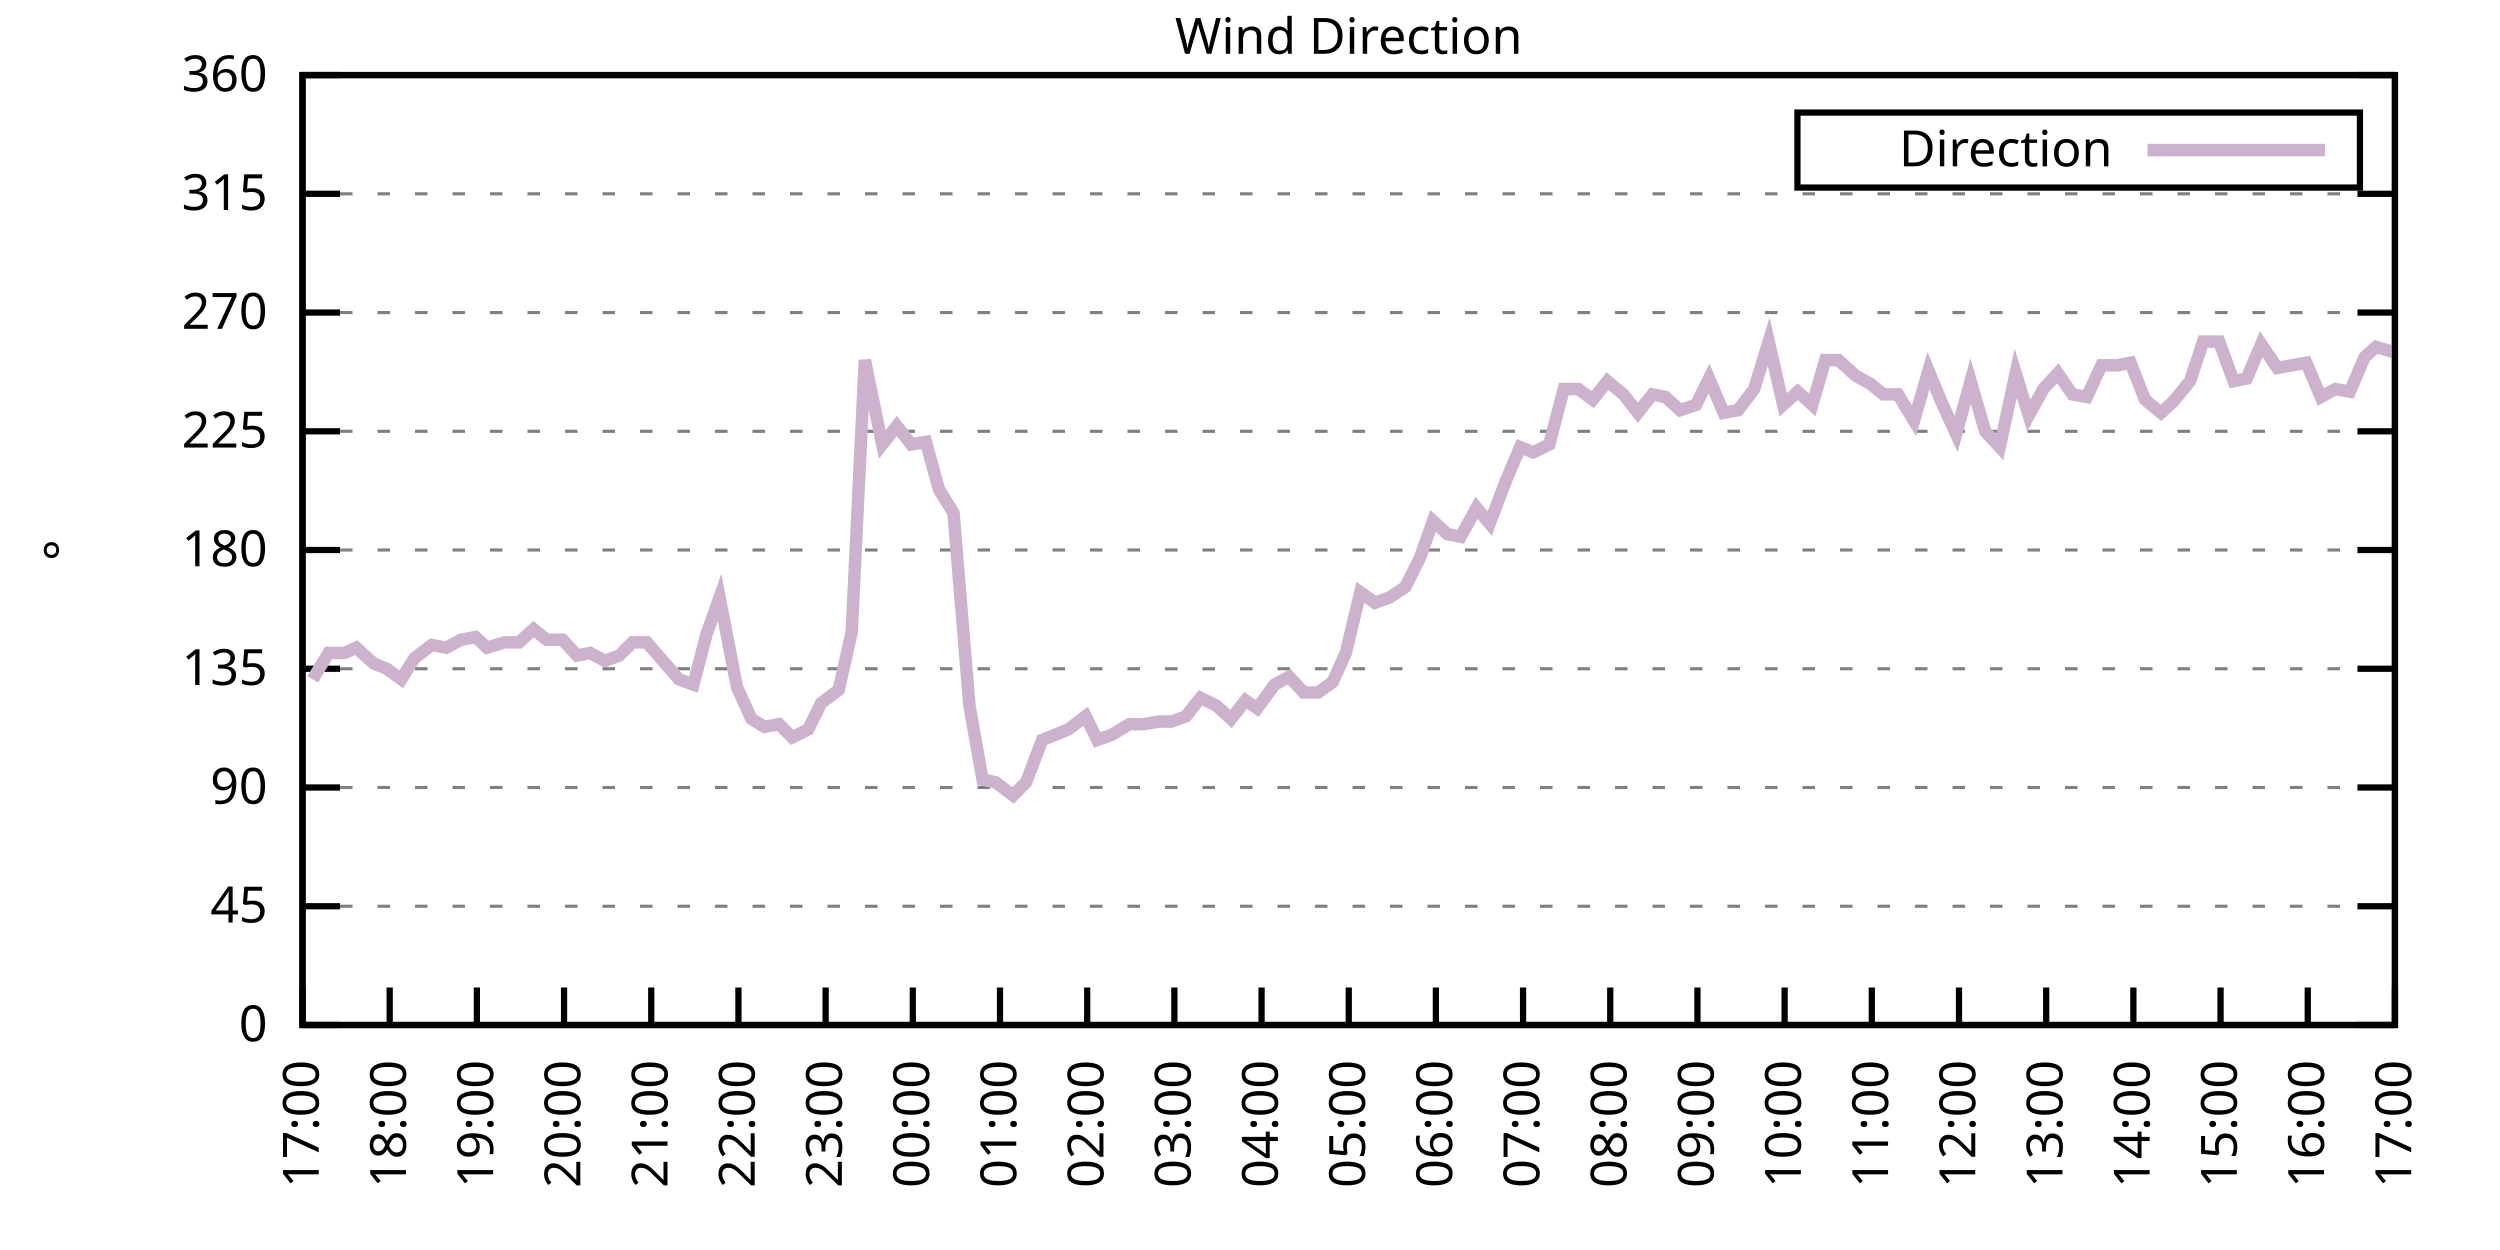
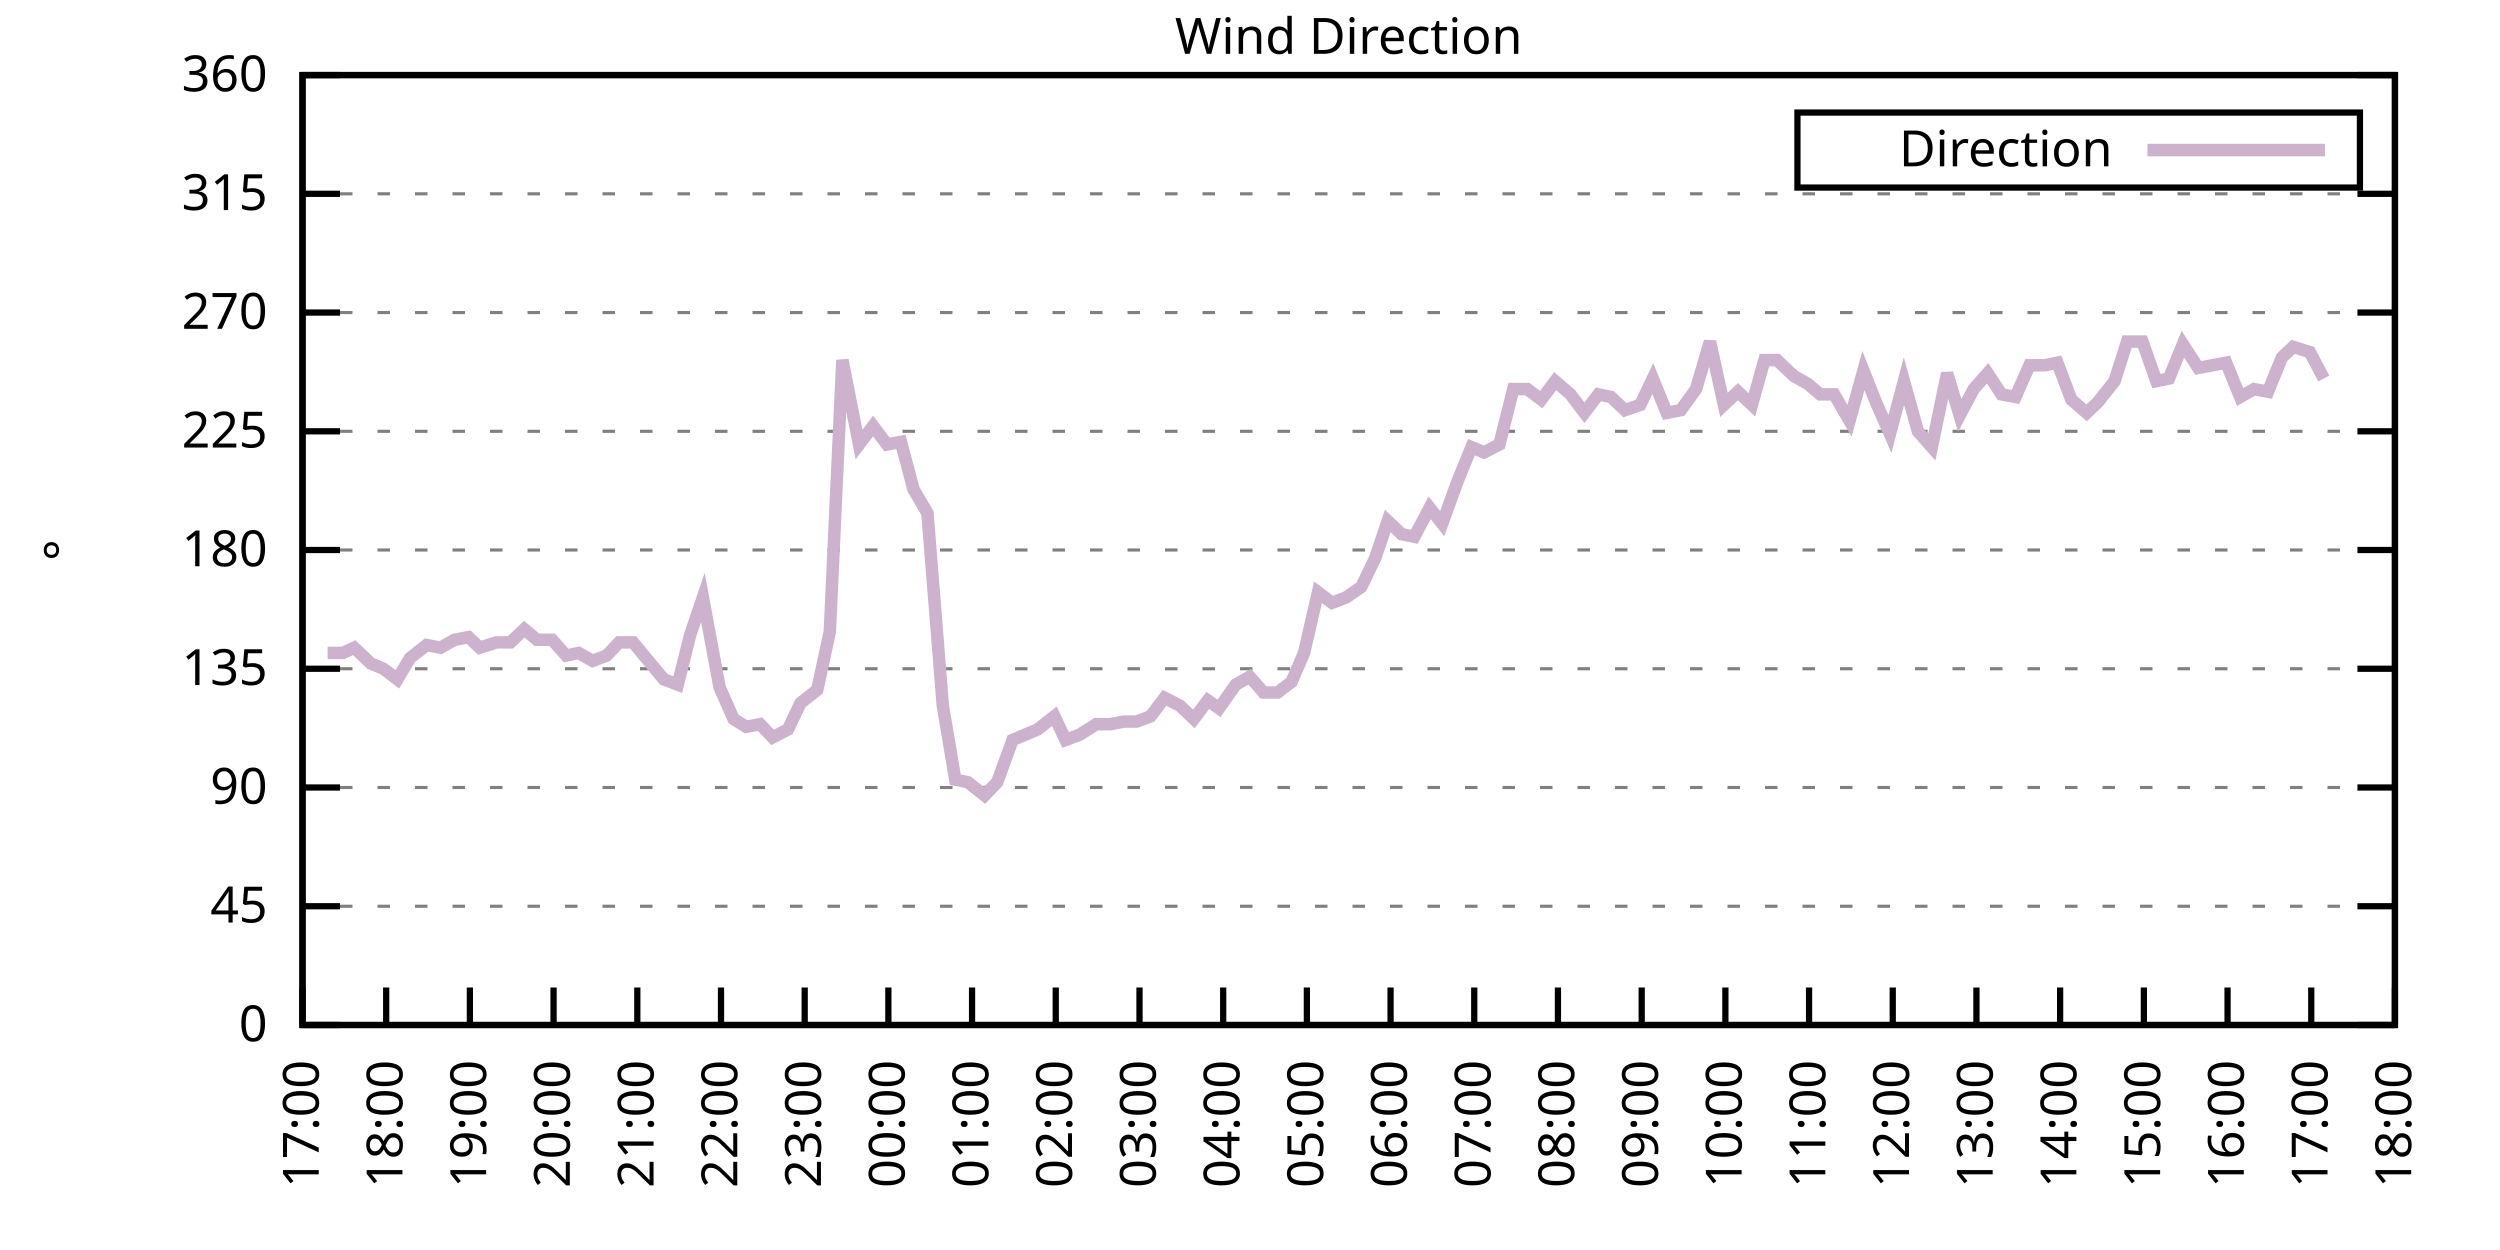
<svg xmlns="http://www.w3.org/2000/svg" xmlns:xlink="http://www.w3.org/1999/xlink" width="400" height="200" viewBox="0 0 400 200">
  <g id="gnuplot_canvas">
    <rect x="0" y="0" width="400" height="200" fill="none" />
    <defs>
      <circle id="gpDot" r="0.5" stroke-width="0.5" stroke="currentColor" />
      <path id="gpPt0" stroke-width="0.333" stroke="currentColor" d="M-1,0 h2 M0,-1 v2" />
      <path id="gpPt1" stroke-width="0.333" stroke="currentColor" d="M-1,-1 L1,1 M1,-1 L-1,1" />
      <path id="gpPt2" stroke-width="0.333" stroke="currentColor" d="M-1,0 L1,0 M0,-1 L0,1 M-1,-1 L1,1 M-1,1 L1,-1" />
      <rect id="gpPt3" stroke-width="0.333" stroke="currentColor" x="-1" y="-1" width="2" height="2" />
      <rect id="gpPt4" stroke-width="0.333" stroke="currentColor" fill="currentColor" x="-1" y="-1" width="2" height="2" />
      <circle id="gpPt5" stroke-width="0.333" stroke="currentColor" cx="0" cy="0" r="1" />
      <use xlink:href="#gpPt5" id="gpPt6" fill="currentColor" stroke="none" />
      <path id="gpPt7" stroke-width="0.333" stroke="currentColor" d="M0,-1.33 L-1.33,0.67 L1.33,0.67 z" />
      <use xlink:href="#gpPt7" id="gpPt8" fill="currentColor" stroke="none" />
      <use xlink:href="#gpPt7" id="gpPt9" stroke="currentColor" transform="rotate(180)" />
      <use xlink:href="#gpPt9" id="gpPt10" fill="currentColor" stroke="none" />
      <use xlink:href="#gpPt3" id="gpPt11" stroke="currentColor" transform="rotate(45)" />
      <use xlink:href="#gpPt11" id="gpPt12" fill="currentColor" stroke="none" />
      <path id="gpPt13" stroke-width="0.333" stroke="currentColor" d="M0,1.330 L1.265,0.411 L0.782,-1.067 L-0.782,-1.076 L-1.265,0.411 z" />
      <use xlink:href="#gpPt13" id="gpPt14" fill="currentColor" stroke="none" />
      <filter id="textbox" filterUnits="objectBoundingBox" x="0" y="0" height="1" width="1">
        <feFlood flood-color="white" flood-opacity="1" result="bgnd" />
        <feComposite in="SourceGraphic" in2="bgnd" operator="atop" />
      </filter>
      <filter id="greybox" filterUnits="objectBoundingBox" x="0" y="0" height="1" width="1">
        <feFlood flood-color="lightgrey" flood-opacity="1" result="grey" />
        <feComposite in="SourceGraphic" in2="grey" operator="atop" />
      </filter>
    </defs>
    <g fill="none" color="white" stroke="currentColor" stroke-width="1.00" stroke-linecap="butt" stroke-linejoin="miter">
</g>
    <g fill="none" color="black" stroke="currentColor" stroke-width="1.00" stroke-linecap="butt" stroke-linejoin="miter">
      <g stroke="none" shape-rendering="crispEdges">
        <polygon fill="rgb(255, 255, 255)" points="48.40,164.00 383.18,164.00 383.18,12.02 48.40,12.02 " />
      </g>
    </g>
    <g fill="none" color="black" stroke="currentColor" stroke-width="1.00" stroke-linecap="butt" stroke-linejoin="miter">
</g>
    <g fill="none" color="black" stroke="black" stroke-width="0.50" stroke-linecap="butt" stroke-linejoin="miter">
</g>
    <g fill="none" color="gray" stroke="currentColor" stroke-width="0.50" stroke-linecap="butt" stroke-linejoin="miter">
      <path stroke="gray" stroke-dasharray="2,4" class="gridline" d="M48.40,164.00 L383.19,164.00  " />
    </g>
    <g fill="none" color="gray" stroke="gray" stroke-width="1.00" stroke-linecap="butt" stroke-linejoin="miter">
</g>
    <g fill="none" color="black" stroke="currentColor" stroke-width="1.00" stroke-linecap="butt" stroke-linejoin="miter">
      <path stroke="black" d="M48.40,164.00 L54.40,164.00 M383.19,164.00 L377.19,164.00  " />
      <g transform="translate(42.80,166.60)" stroke="none" fill="black" font-family="Sans" font-size="8.00" text-anchor="end">
        <text>
          <tspan font-family="Sans"> 0</tspan>
        </text>
      </g>
    </g>
    <g fill="none" color="black" stroke="currentColor" stroke-width="1.00" stroke-linecap="butt" stroke-linejoin="miter">
</g>
    <g fill="none" color="black" stroke="black" stroke-width="0.50" stroke-linecap="butt" stroke-linejoin="miter">
</g>
    <g fill="none" color="gray" stroke="currentColor" stroke-width="0.50" stroke-linecap="butt" stroke-linejoin="miter">
      <path stroke="gray" stroke-dasharray="2,4" class="gridline" d="M48.40,145.00 L383.19,145.00  " />
    </g>
    <g fill="none" color="gray" stroke="gray" stroke-width="1.00" stroke-linecap="butt" stroke-linejoin="miter">
</g>
    <g fill="none" color="black" stroke="currentColor" stroke-width="1.00" stroke-linecap="butt" stroke-linejoin="miter">
      <path stroke="black" d="M48.40,145.00 L54.40,145.00 M383.19,145.00 L377.19,145.00  " />
      <g transform="translate(42.80,147.60)" stroke="none" fill="black" font-family="Sans" font-size="8.00" text-anchor="end">
        <text>
          <tspan font-family="Sans"> 45</tspan>
        </text>
      </g>
    </g>
    <g fill="none" color="black" stroke="currentColor" stroke-width="1.00" stroke-linecap="butt" stroke-linejoin="miter">
</g>
    <g fill="none" color="black" stroke="black" stroke-width="0.50" stroke-linecap="butt" stroke-linejoin="miter">
</g>
    <g fill="none" color="gray" stroke="currentColor" stroke-width="0.50" stroke-linecap="butt" stroke-linejoin="miter">
      <path stroke="gray" stroke-dasharray="2,4" class="gridline" d="M48.40,126.00 L383.19,126.00  " />
    </g>
    <g fill="none" color="gray" stroke="gray" stroke-width="1.00" stroke-linecap="butt" stroke-linejoin="miter">
</g>
    <g fill="none" color="black" stroke="currentColor" stroke-width="1.00" stroke-linecap="butt" stroke-linejoin="miter">
      <path stroke="black" d="M48.40,126.00 L54.40,126.00 M383.19,126.00 L377.19,126.00  " />
      <g transform="translate(42.80,128.60)" stroke="none" fill="black" font-family="Sans" font-size="8.00" text-anchor="end">
        <text>
          <tspan font-family="Sans"> 90</tspan>
        </text>
      </g>
    </g>
    <g fill="none" color="black" stroke="currentColor" stroke-width="1.00" stroke-linecap="butt" stroke-linejoin="miter">
</g>
    <g fill="none" color="black" stroke="black" stroke-width="0.50" stroke-linecap="butt" stroke-linejoin="miter">
</g>
    <g fill="none" color="gray" stroke="currentColor" stroke-width="0.50" stroke-linecap="butt" stroke-linejoin="miter">
      <path stroke="gray" stroke-dasharray="2,4" class="gridline" d="M48.40,107.00 L383.19,107.00  " />
    </g>
    <g fill="none" color="gray" stroke="gray" stroke-width="1.00" stroke-linecap="butt" stroke-linejoin="miter">
</g>
    <g fill="none" color="black" stroke="currentColor" stroke-width="1.00" stroke-linecap="butt" stroke-linejoin="miter">
      <path stroke="black" d="M48.40,107.00 L54.40,107.00 M383.19,107.00 L377.19,107.00  " />
      <g transform="translate(42.80,109.60)" stroke="none" fill="black" font-family="Sans" font-size="8.00" text-anchor="end">
        <text>
          <tspan font-family="Sans"> 135</tspan>
        </text>
      </g>
    </g>
    <g fill="none" color="black" stroke="currentColor" stroke-width="1.00" stroke-linecap="butt" stroke-linejoin="miter">
</g>
    <g fill="none" color="black" stroke="black" stroke-width="0.50" stroke-linecap="butt" stroke-linejoin="miter">
</g>
    <g fill="none" color="gray" stroke="currentColor" stroke-width="0.50" stroke-linecap="butt" stroke-linejoin="miter">
      <path stroke="gray" stroke-dasharray="2,4" class="gridline" d="M48.40,88.00 L383.19,88.00  " />
    </g>
    <g fill="none" color="gray" stroke="gray" stroke-width="1.00" stroke-linecap="butt" stroke-linejoin="miter">
</g>
    <g fill="none" color="black" stroke="currentColor" stroke-width="1.00" stroke-linecap="butt" stroke-linejoin="miter">
      <path stroke="black" d="M48.40,88.00 L54.40,88.00 M383.19,88.00 L377.19,88.00  " />
      <g transform="translate(42.80,90.60)" stroke="none" fill="black" font-family="Sans" font-size="8.00" text-anchor="end">
        <text>
          <tspan font-family="Sans"> 180</tspan>
        </text>
      </g>
    </g>
    <g fill="none" color="black" stroke="currentColor" stroke-width="1.00" stroke-linecap="butt" stroke-linejoin="miter">
</g>
    <g fill="none" color="black" stroke="black" stroke-width="0.50" stroke-linecap="butt" stroke-linejoin="miter">
</g>
    <g fill="none" color="gray" stroke="currentColor" stroke-width="0.50" stroke-linecap="butt" stroke-linejoin="miter">
      <path stroke="gray" stroke-dasharray="2,4" class="gridline" d="M48.40,69.01 L383.19,69.01  " />
    </g>
    <g fill="none" color="gray" stroke="gray" stroke-width="1.00" stroke-linecap="butt" stroke-linejoin="miter">
</g>
    <g fill="none" color="black" stroke="currentColor" stroke-width="1.00" stroke-linecap="butt" stroke-linejoin="miter">
      <path stroke="black" d="M48.40,69.01 L54.40,69.01 M383.19,69.01 L377.19,69.01  " />
      <g transform="translate(42.80,71.61)" stroke="none" fill="black" font-family="Sans" font-size="8.00" text-anchor="end">
        <text>
          <tspan font-family="Sans"> 225</tspan>
        </text>
      </g>
    </g>
    <g fill="none" color="black" stroke="currentColor" stroke-width="1.00" stroke-linecap="butt" stroke-linejoin="miter">
</g>
    <g fill="none" color="black" stroke="black" stroke-width="0.50" stroke-linecap="butt" stroke-linejoin="miter">
</g>
    <g fill="none" color="gray" stroke="currentColor" stroke-width="0.50" stroke-linecap="butt" stroke-linejoin="miter">
      <path stroke="gray" stroke-dasharray="2,4" class="gridline" d="M48.40,50.01 L383.19,50.01  " />
    </g>
    <g fill="none" color="gray" stroke="gray" stroke-width="1.00" stroke-linecap="butt" stroke-linejoin="miter">
</g>
    <g fill="none" color="black" stroke="currentColor" stroke-width="1.00" stroke-linecap="butt" stroke-linejoin="miter">
      <path stroke="black" d="M48.40,50.01 L54.40,50.01 M383.19,50.01 L377.19,50.01  " />
      <g transform="translate(42.80,52.61)" stroke="none" fill="black" font-family="Sans" font-size="8.00" text-anchor="end">
        <text>
          <tspan font-family="Sans"> 270</tspan>
        </text>
      </g>
    </g>
    <g fill="none" color="black" stroke="currentColor" stroke-width="1.00" stroke-linecap="butt" stroke-linejoin="miter">
</g>
    <g fill="none" color="black" stroke="black" stroke-width="0.50" stroke-linecap="butt" stroke-linejoin="miter">
</g>
    <g fill="none" color="gray" stroke="currentColor" stroke-width="0.50" stroke-linecap="butt" stroke-linejoin="miter">
      <path stroke="gray" stroke-dasharray="2,4" class="gridline" d="M48.40,31.01 L383.19,31.01  " />
    </g>
    <g fill="none" color="gray" stroke="gray" stroke-width="1.00" stroke-linecap="butt" stroke-linejoin="miter">
</g>
    <g fill="none" color="black" stroke="currentColor" stroke-width="1.00" stroke-linecap="butt" stroke-linejoin="miter">
      <path stroke="black" d="M48.40,31.01 L54.40,31.01 M383.19,31.01 L377.19,31.01  " />
      <g transform="translate(42.80,33.61)" stroke="none" fill="black" font-family="Sans" font-size="8.00" text-anchor="end">
        <text>
          <tspan font-family="Sans"> 315</tspan>
        </text>
      </g>
    </g>
    <g fill="none" color="black" stroke="currentColor" stroke-width="1.00" stroke-linecap="butt" stroke-linejoin="miter">
</g>
    <g fill="none" color="black" stroke="black" stroke-width="0.50" stroke-linecap="butt" stroke-linejoin="miter">
</g>
    <g fill="none" color="gray" stroke="currentColor" stroke-width="0.50" stroke-linecap="butt" stroke-linejoin="miter">
      <path stroke="gray" stroke-dasharray="2,4" class="gridline" d="M48.40,12.01 L383.19,12.01  " />
    </g>
    <g fill="none" color="gray" stroke="gray" stroke-width="1.00" stroke-linecap="butt" stroke-linejoin="miter">
</g>
    <g fill="none" color="black" stroke="currentColor" stroke-width="1.00" stroke-linecap="butt" stroke-linejoin="miter">
      <path stroke="black" d="M48.40,12.01 L54.40,12.01 M383.19,12.01 L377.19,12.01  " />
      <g transform="translate(42.80,14.61)" stroke="none" fill="black" font-family="Sans" font-size="8.00" text-anchor="end">
        <text>
          <tspan font-family="Sans"> 360</tspan>
        </text>
      </g>
    </g>
    <g fill="none" color="black" stroke="currentColor" stroke-width="1.00" stroke-linecap="butt" stroke-linejoin="miter">
      <path stroke="black" d="M48.40,164.00 L48.40,158.00  " />
      <g transform="translate(51.00,169.60) rotate(270.00)" stroke="none" fill="black" font-family="Sans" font-size="8.00" text-anchor="end">
        <text>
          <tspan font-family="Sans">17:00</tspan>
        </text>
      </g>
    </g>
    <g fill="none" color="black" stroke="currentColor" stroke-width="1.00" stroke-linecap="butt" stroke-linejoin="miter">
-       <path stroke="black" d="M62.35,164.00 L62.35,158.00  " />
-       <g transform="translate(64.95,169.60) rotate(270.00)" stroke="none" fill="black" font-family="Sans" font-size="8.00" text-anchor="end">
+       <path stroke="black" d="M61.79,164.00 L61.79,158.00  " />
+       <g transform="translate(64.39,169.60) rotate(270.00)" stroke="none" fill="black" font-family="Sans" font-size="8.00" text-anchor="end">
        <text>
          <tspan font-family="Sans">18:00</tspan>
        </text>
      </g>
    </g>
    <g fill="none" color="black" stroke="currentColor" stroke-width="1.00" stroke-linecap="butt" stroke-linejoin="miter">
-       <path stroke="black" d="M76.30,164.00 L76.30,158.00  " />
-       <g transform="translate(78.90,169.60) rotate(270.00)" stroke="none" fill="black" font-family="Sans" font-size="8.00" text-anchor="end">
+       <path stroke="black" d="M75.18,164.00 L75.18,158.00  " />
+       <g transform="translate(77.78,169.60) rotate(270.00)" stroke="none" fill="black" font-family="Sans" font-size="8.00" text-anchor="end">
        <text>
          <tspan font-family="Sans">19:00</tspan>
        </text>
      </g>
    </g>
    <g fill="none" color="black" stroke="currentColor" stroke-width="1.00" stroke-linecap="butt" stroke-linejoin="miter">
-       <path stroke="black" d="M90.25,164.00 L90.25,158.00  " />
-       <g transform="translate(92.85,169.60) rotate(270.00)" stroke="none" fill="black" font-family="Sans" font-size="8.00" text-anchor="end">
+       <path stroke="black" d="M88.57,164.00 L88.57,158.00  " />
+       <g transform="translate(91.17,169.60) rotate(270.00)" stroke="none" fill="black" font-family="Sans" font-size="8.00" text-anchor="end">
        <text>
          <tspan font-family="Sans">20:00</tspan>
        </text>
      </g>
    </g>
    <g fill="none" color="black" stroke="currentColor" stroke-width="1.00" stroke-linecap="butt" stroke-linejoin="miter">
-       <path stroke="black" d="M104.20,164.00 L104.20,158.00  " />
-       <g transform="translate(106.80,169.60) rotate(270.00)" stroke="none" fill="black" font-family="Sans" font-size="8.00" text-anchor="end">
+       <path stroke="black" d="M101.97,164.00 L101.97,158.00  " />
+       <g transform="translate(104.57,169.60) rotate(270.00)" stroke="none" fill="black" font-family="Sans" font-size="8.00" text-anchor="end">
        <text>
          <tspan font-family="Sans">21:00</tspan>
        </text>
      </g>
    </g>
    <g fill="none" color="black" stroke="currentColor" stroke-width="1.00" stroke-linecap="butt" stroke-linejoin="miter">
-       <path stroke="black" d="M118.15,164.00 L118.15,158.00  " />
-       <g transform="translate(120.75,169.60) rotate(270.00)" stroke="none" fill="black" font-family="Sans" font-size="8.00" text-anchor="end">
+       <path stroke="black" d="M115.36,164.00 L115.36,158.00  " />
+       <g transform="translate(117.96,169.60) rotate(270.00)" stroke="none" fill="black" font-family="Sans" font-size="8.00" text-anchor="end">
        <text>
          <tspan font-family="Sans">22:00</tspan>
        </text>
      </g>
    </g>
    <g fill="none" color="black" stroke="currentColor" stroke-width="1.00" stroke-linecap="butt" stroke-linejoin="miter">
-       <path stroke="black" d="M132.10,164.00 L132.10,158.00  " />
-       <g transform="translate(134.70,169.60) rotate(270.00)" stroke="none" fill="black" font-family="Sans" font-size="8.00" text-anchor="end">
+       <path stroke="black" d="M128.75,164.00 L128.75,158.00  " />
+       <g transform="translate(131.35,169.60) rotate(270.00)" stroke="none" fill="black" font-family="Sans" font-size="8.00" text-anchor="end">
        <text>
          <tspan font-family="Sans">23:00</tspan>
        </text>
      </g>
    </g>
    <g fill="none" color="black" stroke="currentColor" stroke-width="1.00" stroke-linecap="butt" stroke-linejoin="miter">
-       <path stroke="black" d="M146.05,164.00 L146.05,158.00  " />
-       <g transform="translate(148.65,169.60) rotate(270.00)" stroke="none" fill="black" font-family="Sans" font-size="8.00" text-anchor="end">
+       <path stroke="black" d="M142.14,164.00 L142.14,158.00  " />
+       <g transform="translate(144.74,169.60) rotate(270.00)" stroke="none" fill="black" font-family="Sans" font-size="8.00" text-anchor="end">
        <text>
          <tspan font-family="Sans">00:00</tspan>
        </text>
      </g>
    </g>
    <g fill="none" color="black" stroke="currentColor" stroke-width="1.00" stroke-linecap="butt" stroke-linejoin="miter">
-       <path stroke="black" d="M160.00,164.00 L160.00,158.00  " />
-       <g transform="translate(162.60,169.60) rotate(270.00)" stroke="none" fill="black" font-family="Sans" font-size="8.00" text-anchor="end">
+       <path stroke="black" d="M155.53,164.00 L155.53,158.00  " />
+       <g transform="translate(158.13,169.60) rotate(270.00)" stroke="none" fill="black" font-family="Sans" font-size="8.00" text-anchor="end">
        <text>
          <tspan font-family="Sans">01:00</tspan>
        </text>
      </g>
    </g>
    <g fill="none" color="black" stroke="currentColor" stroke-width="1.00" stroke-linecap="butt" stroke-linejoin="miter">
-       <path stroke="black" d="M173.95,164.00 L173.95,158.00  " />
-       <g transform="translate(176.55,169.60) rotate(270.00)" stroke="none" fill="black" font-family="Sans" font-size="8.00" text-anchor="end">
+       <path stroke="black" d="M168.92,164.00 L168.92,158.00  " />
+       <g transform="translate(171.52,169.60) rotate(270.00)" stroke="none" fill="black" font-family="Sans" font-size="8.00" text-anchor="end">
        <text>
          <tspan font-family="Sans">02:00</tspan>
        </text>
      </g>
    </g>
    <g fill="none" color="black" stroke="currentColor" stroke-width="1.00" stroke-linecap="butt" stroke-linejoin="miter">
-       <path stroke="black" d="M187.90,164.00 L187.90,158.00  " />
-       <g transform="translate(190.50,169.60) rotate(270.00)" stroke="none" fill="black" font-family="Sans" font-size="8.00" text-anchor="end">
+       <path stroke="black" d="M182.32,164.00 L182.32,158.00  " />
+       <g transform="translate(184.92,169.60) rotate(270.00)" stroke="none" fill="black" font-family="Sans" font-size="8.00" text-anchor="end">
        <text>
          <tspan font-family="Sans">03:00</tspan>
        </text>
      </g>
    </g>
    <g fill="none" color="black" stroke="currentColor" stroke-width="1.00" stroke-linecap="butt" stroke-linejoin="miter">
-       <path stroke="black" d="M201.85,164.00 L201.85,158.00  " />
-       <g transform="translate(204.45,169.60) rotate(270.00)" stroke="none" fill="black" font-family="Sans" font-size="8.00" text-anchor="end">
+       <path stroke="black" d="M195.71,164.00 L195.71,158.00  " />
+       <g transform="translate(198.31,169.60) rotate(270.00)" stroke="none" fill="black" font-family="Sans" font-size="8.00" text-anchor="end">
        <text>
          <tspan font-family="Sans">04:00</tspan>
        </text>
      </g>
    </g>
    <g fill="none" color="black" stroke="currentColor" stroke-width="1.00" stroke-linecap="butt" stroke-linejoin="miter">
-       <path stroke="black" d="M215.80,164.00 L215.80,158.00  " />
-       <g transform="translate(218.40,169.60) rotate(270.00)" stroke="none" fill="black" font-family="Sans" font-size="8.00" text-anchor="end">
+       <path stroke="black" d="M209.10,164.00 L209.10,158.00  " />
+       <g transform="translate(211.70,169.60) rotate(270.00)" stroke="none" fill="black" font-family="Sans" font-size="8.00" text-anchor="end">
        <text>
          <tspan font-family="Sans">05:00</tspan>
        </text>
      </g>
    </g>
    <g fill="none" color="black" stroke="currentColor" stroke-width="1.00" stroke-linecap="butt" stroke-linejoin="miter">
-       <path stroke="black" d="M229.74,164.00 L229.74,158.00  " />
-       <g transform="translate(232.34,169.60) rotate(270.00)" stroke="none" fill="black" font-family="Sans" font-size="8.00" text-anchor="end">
+       <path stroke="black" d="M222.49,164.00 L222.49,158.00  " />
+       <g transform="translate(225.09,169.60) rotate(270.00)" stroke="none" fill="black" font-family="Sans" font-size="8.00" text-anchor="end">
        <text>
          <tspan font-family="Sans">06:00</tspan>
        </text>
      </g>
    </g>
    <g fill="none" color="black" stroke="currentColor" stroke-width="1.00" stroke-linecap="butt" stroke-linejoin="miter">
-       <path stroke="black" d="M243.69,164.00 L243.69,158.00  " />
-       <g transform="translate(246.29,169.60) rotate(270.00)" stroke="none" fill="black" font-family="Sans" font-size="8.00" text-anchor="end">
+       <path stroke="black" d="M235.88,164.00 L235.88,158.00  " />
+       <g transform="translate(238.48,169.60) rotate(270.00)" stroke="none" fill="black" font-family="Sans" font-size="8.00" text-anchor="end">
        <text>
          <tspan font-family="Sans">07:00</tspan>
        </text>
      </g>
    </g>
    <g fill="none" color="black" stroke="currentColor" stroke-width="1.00" stroke-linecap="butt" stroke-linejoin="miter">
-       <path stroke="black" d="M257.64,164.00 L257.64,158.00  " />
-       <g transform="translate(260.24,169.60) rotate(270.00)" stroke="none" fill="black" font-family="Sans" font-size="8.00" text-anchor="end">
+       <path stroke="black" d="M249.27,164.00 L249.27,158.00  " />
+       <g transform="translate(251.87,169.60) rotate(270.00)" stroke="none" fill="black" font-family="Sans" font-size="8.00" text-anchor="end">
        <text>
          <tspan font-family="Sans">08:00</tspan>
        </text>
      </g>
    </g>
    <g fill="none" color="black" stroke="currentColor" stroke-width="1.00" stroke-linecap="butt" stroke-linejoin="miter">
-       <path stroke="black" d="M271.59,164.00 L271.59,158.00  " />
-       <g transform="translate(274.19,169.60) rotate(270.00)" stroke="none" fill="black" font-family="Sans" font-size="8.00" text-anchor="end">
+       <path stroke="black" d="M262.67,164.00 L262.67,158.00  " />
+       <g transform="translate(265.27,169.60) rotate(270.00)" stroke="none" fill="black" font-family="Sans" font-size="8.00" text-anchor="end">
        <text>
          <tspan font-family="Sans">09:00</tspan>
        </text>
      </g>
    </g>
    <g fill="none" color="black" stroke="currentColor" stroke-width="1.00" stroke-linecap="butt" stroke-linejoin="miter">
-       <path stroke="black" d="M285.54,164.00 L285.54,158.00  " />
-       <g transform="translate(288.14,169.60) rotate(270.00)" stroke="none" fill="black" font-family="Sans" font-size="8.00" text-anchor="end">
+       <path stroke="black" d="M276.06,164.00 L276.06,158.00  " />
+       <g transform="translate(278.66,169.60) rotate(270.00)" stroke="none" fill="black" font-family="Sans" font-size="8.00" text-anchor="end">
        <text>
          <tspan font-family="Sans">10:00</tspan>
        </text>
      </g>
    </g>
    <g fill="none" color="black" stroke="currentColor" stroke-width="1.00" stroke-linecap="butt" stroke-linejoin="miter">
-       <path stroke="black" d="M299.49,164.00 L299.49,158.00  " />
-       <g transform="translate(302.09,169.60) rotate(270.00)" stroke="none" fill="black" font-family="Sans" font-size="8.00" text-anchor="end">
+       <path stroke="black" d="M289.45,164.00 L289.45,158.00  " />
+       <g transform="translate(292.05,169.60) rotate(270.00)" stroke="none" fill="black" font-family="Sans" font-size="8.00" text-anchor="end">
        <text>
          <tspan font-family="Sans">11:00</tspan>
        </text>
      </g>
    </g>
    <g fill="none" color="black" stroke="currentColor" stroke-width="1.00" stroke-linecap="butt" stroke-linejoin="miter">
-       <path stroke="black" d="M313.44,164.00 L313.44,158.00  " />
-       <g transform="translate(316.04,169.60) rotate(270.00)" stroke="none" fill="black" font-family="Sans" font-size="8.00" text-anchor="end">
+       <path stroke="black" d="M302.84,164.00 L302.84,158.00  " />
+       <g transform="translate(305.44,169.60) rotate(270.00)" stroke="none" fill="black" font-family="Sans" font-size="8.00" text-anchor="end">
        <text>
          <tspan font-family="Sans">12:00</tspan>
        </text>
      </g>
    </g>
    <g fill="none" color="black" stroke="currentColor" stroke-width="1.00" stroke-linecap="butt" stroke-linejoin="miter">
-       <path stroke="black" d="M327.39,164.00 L327.39,158.00  " />
-       <g transform="translate(329.99,169.60) rotate(270.00)" stroke="none" fill="black" font-family="Sans" font-size="8.00" text-anchor="end">
+       <path stroke="black" d="M316.23,164.00 L316.23,158.00  " />
+       <g transform="translate(318.83,169.60) rotate(270.00)" stroke="none" fill="black" font-family="Sans" font-size="8.00" text-anchor="end">
        <text>
          <tspan font-family="Sans">13:00</tspan>
        </text>
      </g>
    </g>
    <g fill="none" color="black" stroke="currentColor" stroke-width="1.00" stroke-linecap="butt" stroke-linejoin="miter">
-       <path stroke="black" d="M341.34,164.00 L341.34,158.00  " />
-       <g transform="translate(343.94,169.60) rotate(270.00)" stroke="none" fill="black" font-family="Sans" font-size="8.00" text-anchor="end">
+       <path stroke="black" d="M329.62,164.00 L329.62,158.00  " />
+       <g transform="translate(332.22,169.60) rotate(270.00)" stroke="none" fill="black" font-family="Sans" font-size="8.00" text-anchor="end">
        <text>
          <tspan font-family="Sans">14:00</tspan>
        </text>
      </g>
    </g>
    <g fill="none" color="black" stroke="currentColor" stroke-width="1.00" stroke-linecap="butt" stroke-linejoin="miter">
-       <path stroke="black" d="M355.29,164.00 L355.29,158.00  " />
-       <g transform="translate(357.89,169.60) rotate(270.00)" stroke="none" fill="black" font-family="Sans" font-size="8.00" text-anchor="end">
+       <path stroke="black" d="M343.02,164.00 L343.02,158.00  " />
+       <g transform="translate(345.62,169.60) rotate(270.00)" stroke="none" fill="black" font-family="Sans" font-size="8.00" text-anchor="end">
        <text>
          <tspan font-family="Sans">15:00</tspan>
        </text>
      </g>
    </g>
    <g fill="none" color="black" stroke="currentColor" stroke-width="1.00" stroke-linecap="butt" stroke-linejoin="miter">
-       <path stroke="black" d="M369.24,164.00 L369.24,158.00  " />
-       <g transform="translate(371.84,169.60) rotate(270.00)" stroke="none" fill="black" font-family="Sans" font-size="8.00" text-anchor="end">
+       <path stroke="black" d="M356.41,164.00 L356.41,158.00  " />
+       <g transform="translate(359.01,169.60) rotate(270.00)" stroke="none" fill="black" font-family="Sans" font-size="8.00" text-anchor="end">
        <text>
          <tspan font-family="Sans">16:00</tspan>
+         </text>
+       </g>
+     </g>
+     <g fill="none" color="black" stroke="currentColor" stroke-width="1.00" stroke-linecap="butt" stroke-linejoin="miter">
+       <path stroke="black" d="M369.80,164.00 L369.80,158.00  " />
+       <g transform="translate(372.40,169.60) rotate(270.00)" stroke="none" fill="black" font-family="Sans" font-size="8.00" text-anchor="end">
+         <text>
+           <tspan font-family="Sans">17:00</tspan>
        </text>
      </g>
    </g>
    <g fill="none" color="black" stroke="currentColor" stroke-width="1.00" stroke-linecap="butt" stroke-linejoin="miter">
      <path stroke="black" d="M383.19,164.00 L383.19,158.00  " />
      <g transform="translate(385.79,169.60) rotate(270.00)" stroke="none" fill="black" font-family="Sans" font-size="8.00" text-anchor="end">
        <text>
-           <tspan font-family="Sans">17:00</tspan>
+           <tspan font-family="Sans">18:00</tspan>
        </text>
      </g>
    </g>
    <g fill="none" color="black" stroke="currentColor" stroke-width="1.00" stroke-linecap="butt" stroke-linejoin="miter">
</g>
    <g fill="none" color="black" stroke="currentColor" stroke-width="1.00" stroke-linecap="butt" stroke-linejoin="miter">
      <path stroke="black" d="M48.40,12.01 L48.40,164.00 L383.19,164.00 L383.19,12.01 L48.40,12.01 Z  " />
    </g>
    <g fill="none" color="black" stroke="currentColor" stroke-width="1.00" stroke-linecap="butt" stroke-linejoin="miter">
</g>
    <g fill="none" color="black" stroke="currentColor" stroke-width="1.00" stroke-linecap="butt" stroke-linejoin="miter">
      <path stroke="black" d="M287.59,30.01 L287.59,18.01 L377.59,18.01 L377.59,30.01 L287.59,30.01 Z  " />
    </g>
    <g id="Wind_direction_plot_1">
      <g fill="none" color="white" stroke="black" stroke-width="2.00" stroke-linecap="butt" stroke-linejoin="miter">
</g>
      <g fill="none" color="black" stroke="currentColor" stroke-width="2.00" stroke-linecap="butt" stroke-linejoin="miter">
        <g transform="translate(337.99,26.61)" stroke="none" fill="black" font-family="Sans" font-size="8.00" text-anchor="end">
          <text>
            <tspan font-family="Sans">Direction</tspan>
          </text>
        </g>
      </g>
      <g fill="none" color="black" stroke="currentColor" stroke-width="2.00" stroke-linecap="butt" stroke-linejoin="miter">
-         <path stroke="rgb(204, 178, 204)" d="M343.59,24.01 L371.99,24.01 M50.03,108.69 L52.58,104.47 L55.14,104.47 L57.00,103.63 L59.79,106.16 L61.88,107.00   L64.21,108.69 L66.30,105.31 L69.09,103.20 L71.42,103.63 L73.74,102.36 L76.07,101.94 L77.93,103.63 L80.72,102.78   L83.04,102.78 L85.37,100.67 L87.46,102.36 L90.02,102.36 L92.34,104.89 L94.43,104.47 L96.76,105.74 L99.08,104.89   L101.18,102.78 L103.50,102.78 L106.06,105.74 L108.62,108.69 L110.94,109.54 L113.03,101.52 L115.13,95.60 L117.92,109.96   L120.24,115.03 L122.33,116.29 L124.66,115.87 L126.75,117.98 L129.31,116.71 L131.40,112.49 L134.19,110.38 L136.28,101.09   L138.37,57.61 L141.16,71.12 L143.49,68.16 L145.81,71.12 L148.14,70.70 L150.23,78.29 L152.56,82.09 L155.11,112.91   L157.21,124.74 L159.30,125.16 L162.09,127.27 L164.18,125.16 L166.74,118.40 L168.83,117.56 L170.92,116.71 L173.71,114.60   L175.57,118.40 L177.90,117.56 L180.69,115.87 L183.01,115.87 L185.34,115.45 L187.43,115.45 L189.76,114.60 L192.08,111.65   L194.64,112.91 L196.96,115.03 L199.29,112.07 L201.15,113.34 L203.94,109.54 L206.26,108.27 L208.59,110.80 L210.91,110.80   L213.24,109.11 L215.33,104.47 L217.65,94.76 L219.98,96.45 L222.30,95.60 L224.86,93.92 L227.19,89.27 L229.28,83.36   L231.60,85.47 L233.70,85.89 L236.25,81.25 L238.35,83.78 L240.90,77.03 L243.23,71.54 L245.32,72.38 L247.88,71.12   L250.20,62.25 L252.53,62.25 L254.85,63.94 L257.18,60.98 L259.74,63.10 L262.06,66.05 L264.39,63.10 L266.48,63.52   L268.80,65.63 L271.36,64.78 L273.45,60.56 L275.78,66.05 L278.10,65.63 L280.66,62.25 L282.99,54.65 L285.31,64.78   L287.64,62.67 L289.96,64.78 L292.05,57.61 L294.15,57.61 L296.94,60.14 L299.26,61.41 L301.35,63.10 L303.68,63.10   L306.23,67.32 L308.56,59.30 L310.65,64.36 L312.98,69.43 L315.30,60.98 L317.63,69.01 L319.95,71.54 L322.51,59.72   L324.60,66.47 L326.93,62.25 L329.25,59.72 L331.58,63.10 L333.90,63.52 L336.23,58.45 L338.78,58.45 L340.88,58.03   L343.20,63.94 L345.76,66.05 L347.62,64.36 L350.41,60.98 L352.50,54.65 L355.06,54.65 L357.38,60.98 L359.48,60.56   L361.80,55.07 L364.36,58.87 L366.68,58.45 L369.01,58.03 L371.33,63.52 L373.66,62.25 L375.98,62.67 L378.31,57.18   L380.17,55.50 L382.96,56.34  " />
+         <path stroke="rgb(204, 178, 204)" d="M343.59,24.01 L371.99,24.01 M52.42,104.47 L54.87,104.47 L56.66,103.63 L59.34,106.16 L61.35,107.00 L63.58,108.69   L65.59,105.31 L68.26,103.20 L70.50,103.63 L72.73,102.36 L74.96,101.94 L76.75,103.63 L79.42,102.78 L81.66,102.78   L83.89,100.67 L85.90,102.36 L88.35,102.36 L90.58,104.89 L92.59,104.47 L94.82,105.74 L97.06,104.89 L99.06,102.78   L101.30,102.78 L103.75,105.74 L106.21,108.69 L108.44,109.54 L110.45,101.52 L112.46,95.60 L115.13,109.96 L117.37,115.03   L119.38,116.29 L121.61,115.87 L123.62,117.98 L126.07,116.71 L128.08,112.49 L130.76,110.38 L132.77,101.09 L134.78,57.61   L137.45,71.12 L139.69,68.16 L141.92,71.12 L144.15,70.70 L146.16,78.29 L148.39,82.09 L150.85,112.91 L152.85,124.74   L154.86,125.16 L157.54,127.27 L159.55,125.16 L162.01,118.40 L164.01,117.56 L166.02,116.71 L168.70,114.60 L170.49,118.40   L172.72,117.56 L175.40,115.87 L177.63,115.87 L179.86,115.45 L181.87,115.45 L184.10,114.60 L186.33,111.65 L188.79,112.91   L191.02,115.03 L193.25,112.07 L195.04,113.34 L197.72,109.54 L199.95,108.27 L202.18,110.80 L204.41,110.80 L206.64,109.11   L208.65,104.47 L210.88,94.76 L213.12,96.45 L215.35,95.60 L217.80,93.92 L220.04,89.27 L222.04,83.36 L224.28,85.47   L226.29,85.89 L228.74,81.25 L230.75,83.78 L233.20,77.03 L235.44,71.54 L237.44,72.38 L239.90,71.12 L242.13,62.25   L244.36,62.25 L246.60,63.94 L248.83,60.98 L251.28,63.10 L253.51,66.05 L255.75,63.10 L257.76,63.52 L259.99,65.63   L262.44,64.78 L264.45,60.56 L266.68,66.05 L268.92,65.63 L271.37,62.25 L273.60,54.65 L275.83,64.78 L278.07,62.67   L280.30,64.78 L282.31,57.61 L284.32,57.61 L286.99,60.14 L289.23,61.41 L291.23,63.10 L293.47,63.10 L295.92,67.32   L298.15,59.30 L300.16,64.36 L302.39,69.43 L304.63,60.98 L306.86,69.01 L309.09,71.54 L311.54,59.72 L313.55,66.47   L315.79,62.25 L318.02,59.72 L320.25,63.10 L322.48,63.52 L324.71,58.45 L327.17,58.45 L329.18,58.03 L331.41,63.94   L333.86,66.05 L335.65,64.36 L338.33,60.98 L340.34,54.65 L342.79,54.65 L345.02,60.98 L347.03,60.56 L349.26,55.07   L351.72,58.87 L353.95,58.45 L356.18,58.03 L358.42,63.52 L360.65,62.25 L362.88,62.67 L365.11,57.18 L366.90,55.50   L369.58,56.34 L371.81,60.56  " />
      </g>
    </g>
    <g fill="none" color="black" stroke="currentColor" stroke-width="2.00" stroke-linecap="butt" stroke-linejoin="miter">
</g>
    <g fill="none" color="black" stroke="black" stroke-width="1.00" stroke-linecap="butt" stroke-linejoin="miter">
</g>
    <g fill="none" color="black" stroke="currentColor" stroke-width="1.00" stroke-linecap="butt" stroke-linejoin="miter">
      <path stroke="black" d="M48.40,12.01 L48.40,164.00 L383.19,164.00 L383.19,12.01 L48.40,12.01 Z  " />
      <g transform="translate(12.80,88.01) rotate(270.00)" stroke="none" fill="black" font-family="Sans" font-size="8.00" text-anchor="middle">
        <text>
          <tspan font-family="Sans">°</tspan>
        </text>
      </g>
    </g>
    <g fill="none" color="black" stroke="currentColor" stroke-width="1.00" stroke-linecap="butt" stroke-linejoin="miter">
</g>
    <g fill="none" color="black" stroke="currentColor" stroke-width="1.00" stroke-linecap="butt" stroke-linejoin="miter">
      <g transform="translate(215.79,8.61)" stroke="none" fill="black" font-family="Sans" font-size="8.00" text-anchor="middle">
        <text>
          <tspan font-family="Sans">Wind Direction</tspan>
        </text>
      </g>
    </g>
    <g fill="none" color="black" stroke="currentColor" stroke-width="1.00" stroke-linecap="butt" stroke-linejoin="miter">
</g>
  </g>
</svg>
